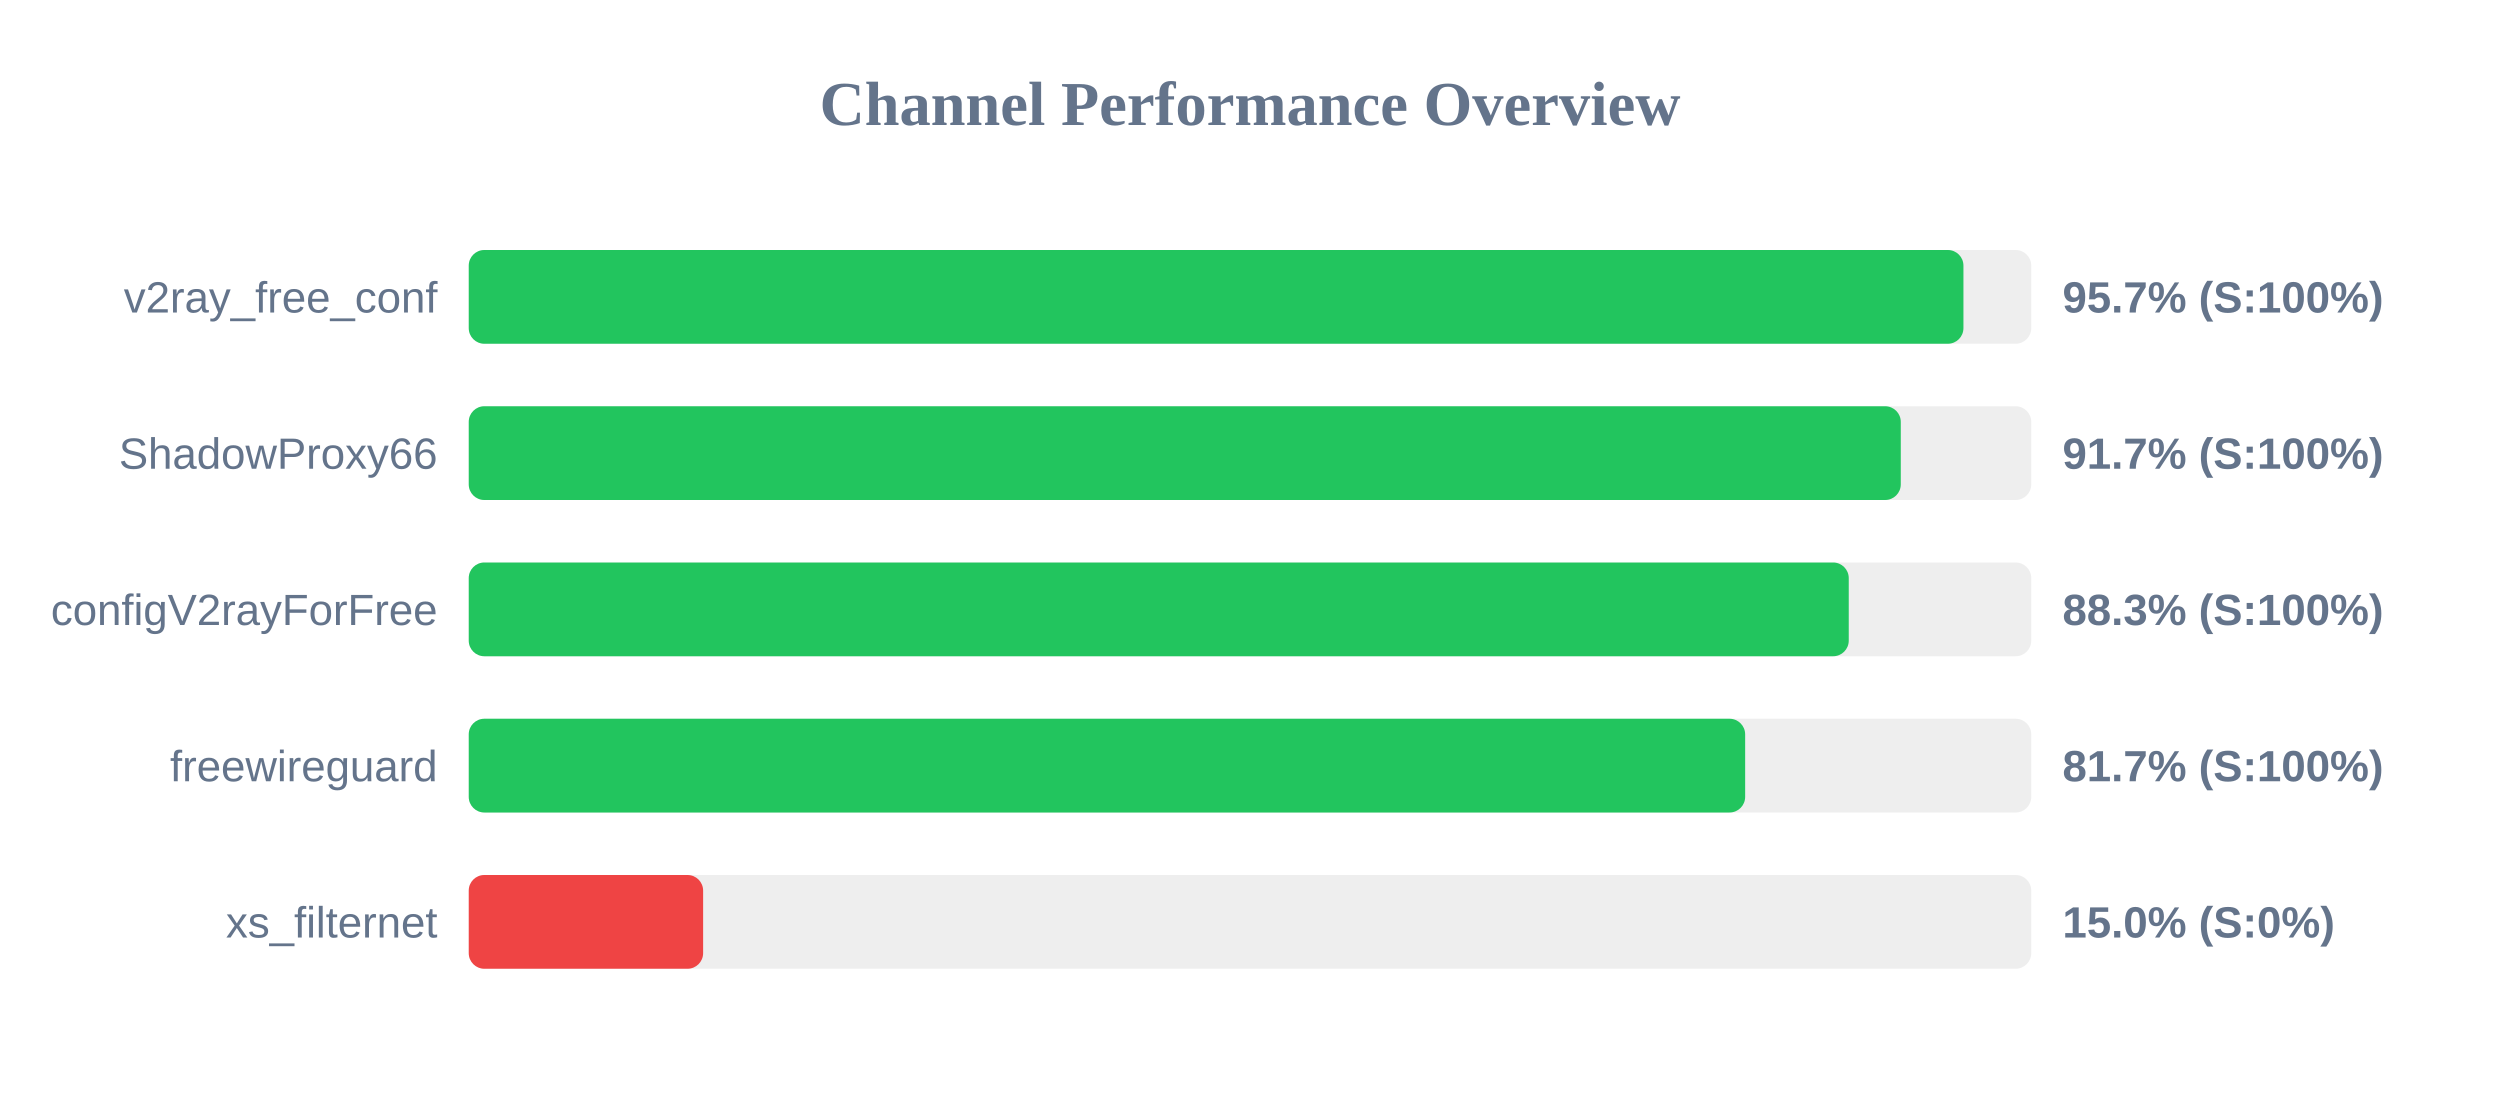
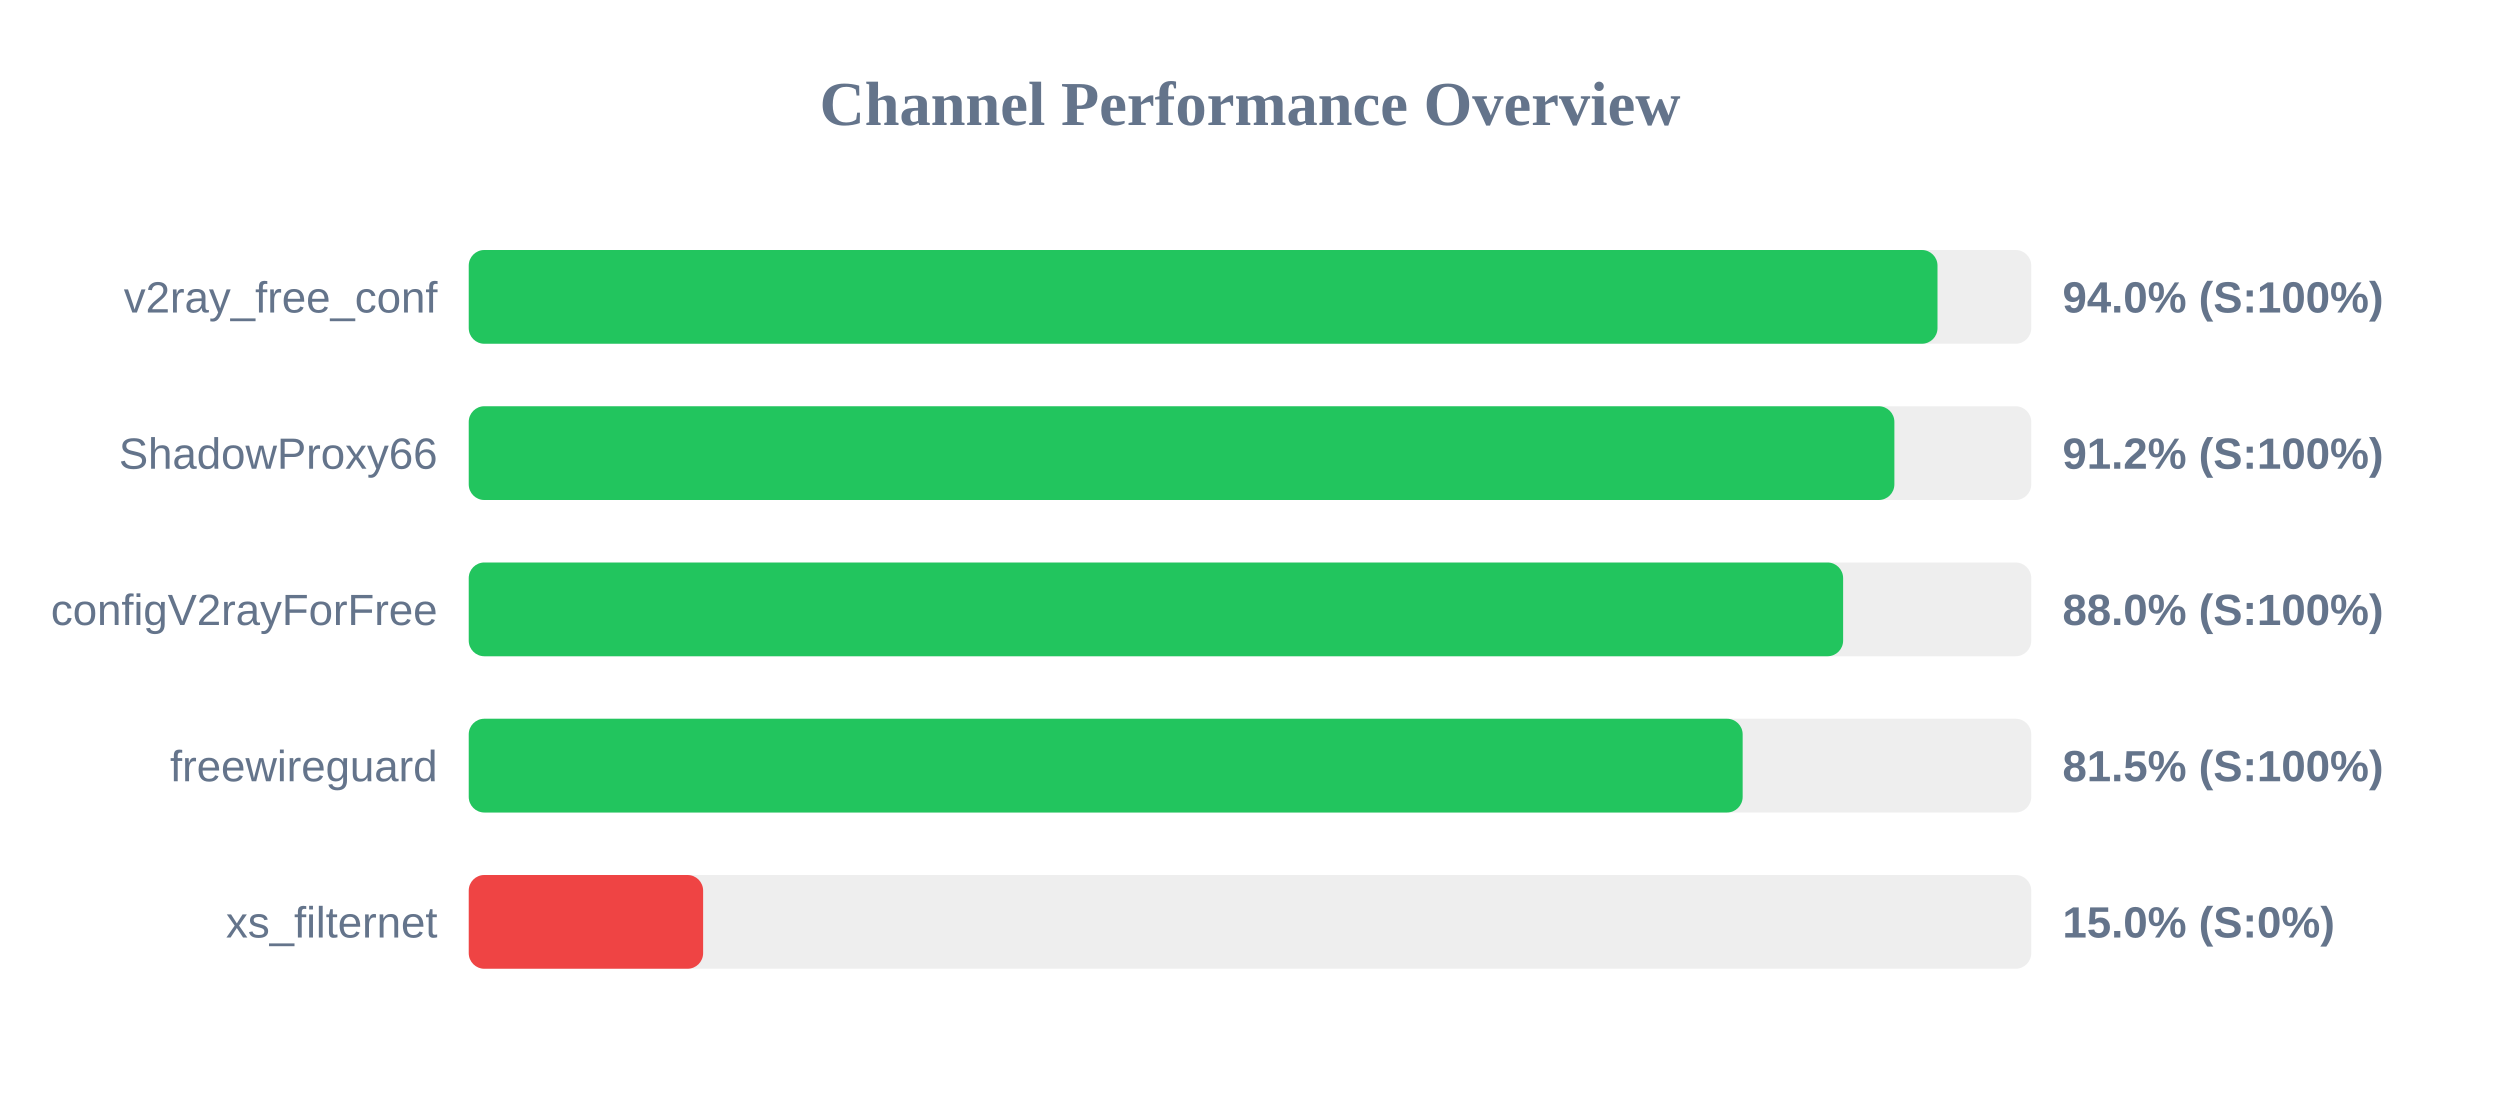
<svg xmlns="http://www.w3.org/2000/svg" width="800" height="350" version="1.1">
  <style>
        .row { font: 14px Arial; fill: #64748b; }
        .score { font: bold 14px Arial; fill: #64748b; }
    </style>
  <text x="400" y="40" text-anchor="middle" font-size="20px" font-weight="bold" fill="#64748b">Channel Performance Overview</text>
  <rect x="150" y="80" width="500" height="30" fill="#eee" rx="5" />
-   <rect x="150" y="80" width="478.3" height="30" fill="#22c55e" rx="5" />
+   <rect x="150" y="80" width="470.0" height="30" fill="#22c55e" rx="5" />
  <text x="140" y="100" text-anchor="end" class="row">v2ray_free_conf</text>
-   <text x="660" y="100" text-anchor="start" class="score">95.7% (S:100%)</text>
+   <text x="660" y="100" text-anchor="start" class="score">94.0% (S:100%)</text>
  <rect x="150" y="130" width="500" height="30" fill="#eee" rx="5" />
-   <rect x="150" y="130" width="458.25" height="30" fill="#22c55e" rx="5" />
+   <rect x="150" y="130" width="456.2" height="30" fill="#22c55e" rx="5" />
  <text x="140" y="150" text-anchor="end" class="row">ShadowProxy66</text>
-   <text x="660" y="150" text-anchor="start" class="score">91.7% (S:100%)</text>
+   <text x="660" y="150" text-anchor="start" class="score">91.2% (S:100%)</text>
  <rect x="150" y="180" width="500" height="30" fill="#eee" rx="5" />
-   <rect x="150" y="180" width="441.6" height="30" fill="#22c55e" rx="5" />
+   <rect x="150" y="180" width="439.8" height="30" fill="#22c55e" rx="5" />
  <text x="140" y="200" text-anchor="end" class="row">configV2rayForFree</text>
-   <text x="660" y="200" text-anchor="start" class="score">88.3% (S:100%)</text>
+   <text x="660" y="200" text-anchor="start" class="score">88.0% (S:100%)</text>
  <rect x="150" y="230" width="500" height="30" fill="#eee" rx="5" />
-   <rect x="150" y="230" width="408.45" height="30" fill="#22c55e" rx="5" />
+   <rect x="150" y="230" width="407.65" height="30" fill="#22c55e" rx="5" />
  <text x="140" y="250" text-anchor="end" class="row">freewireguard</text>
-   <text x="660" y="250" text-anchor="start" class="score">81.7% (S:100%)</text>
+   <text x="660" y="250" text-anchor="start" class="score">81.5% (S:100%)</text>
  <rect x="150" y="280" width="500" height="30" fill="#eee" rx="5" />
  <rect x="150" y="280" width="75.0" height="30" fill="#ef4444" rx="5" />
  <text x="140" y="300" text-anchor="end" class="row">xs_filternet</text>
  <text x="660" y="300" text-anchor="start" class="score">15.0% (S:0%)</text>
</svg>
